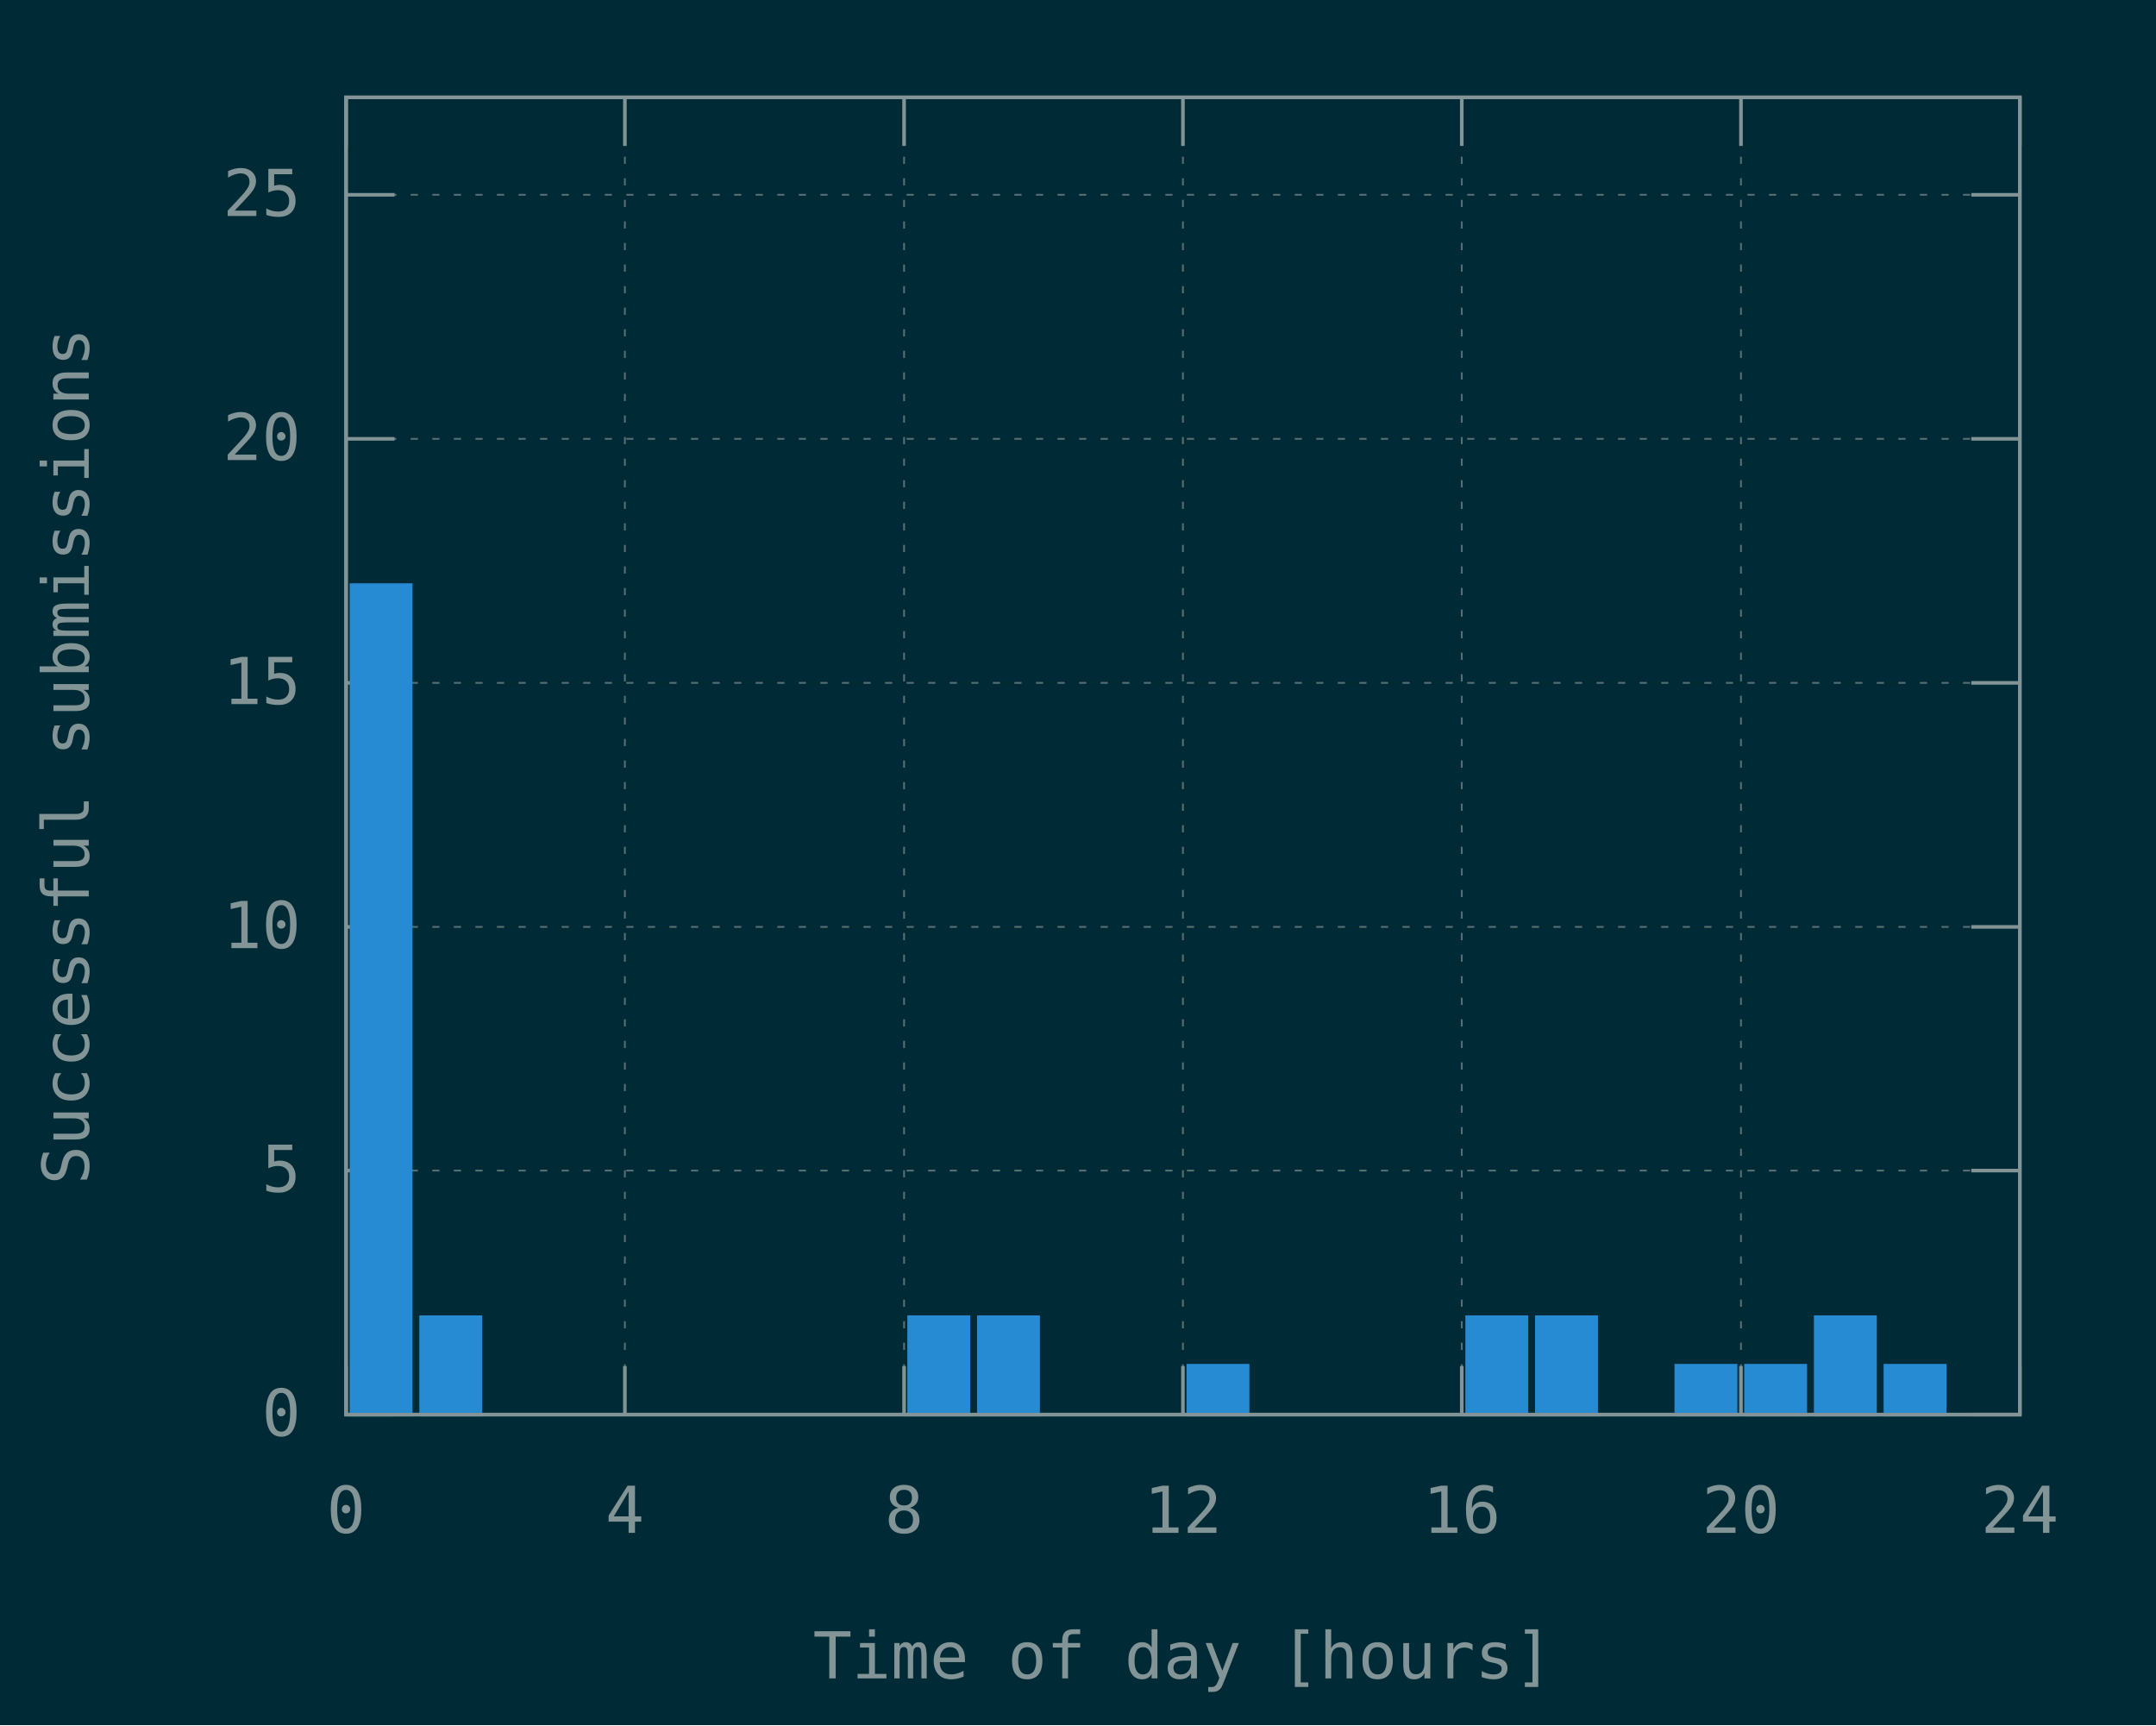
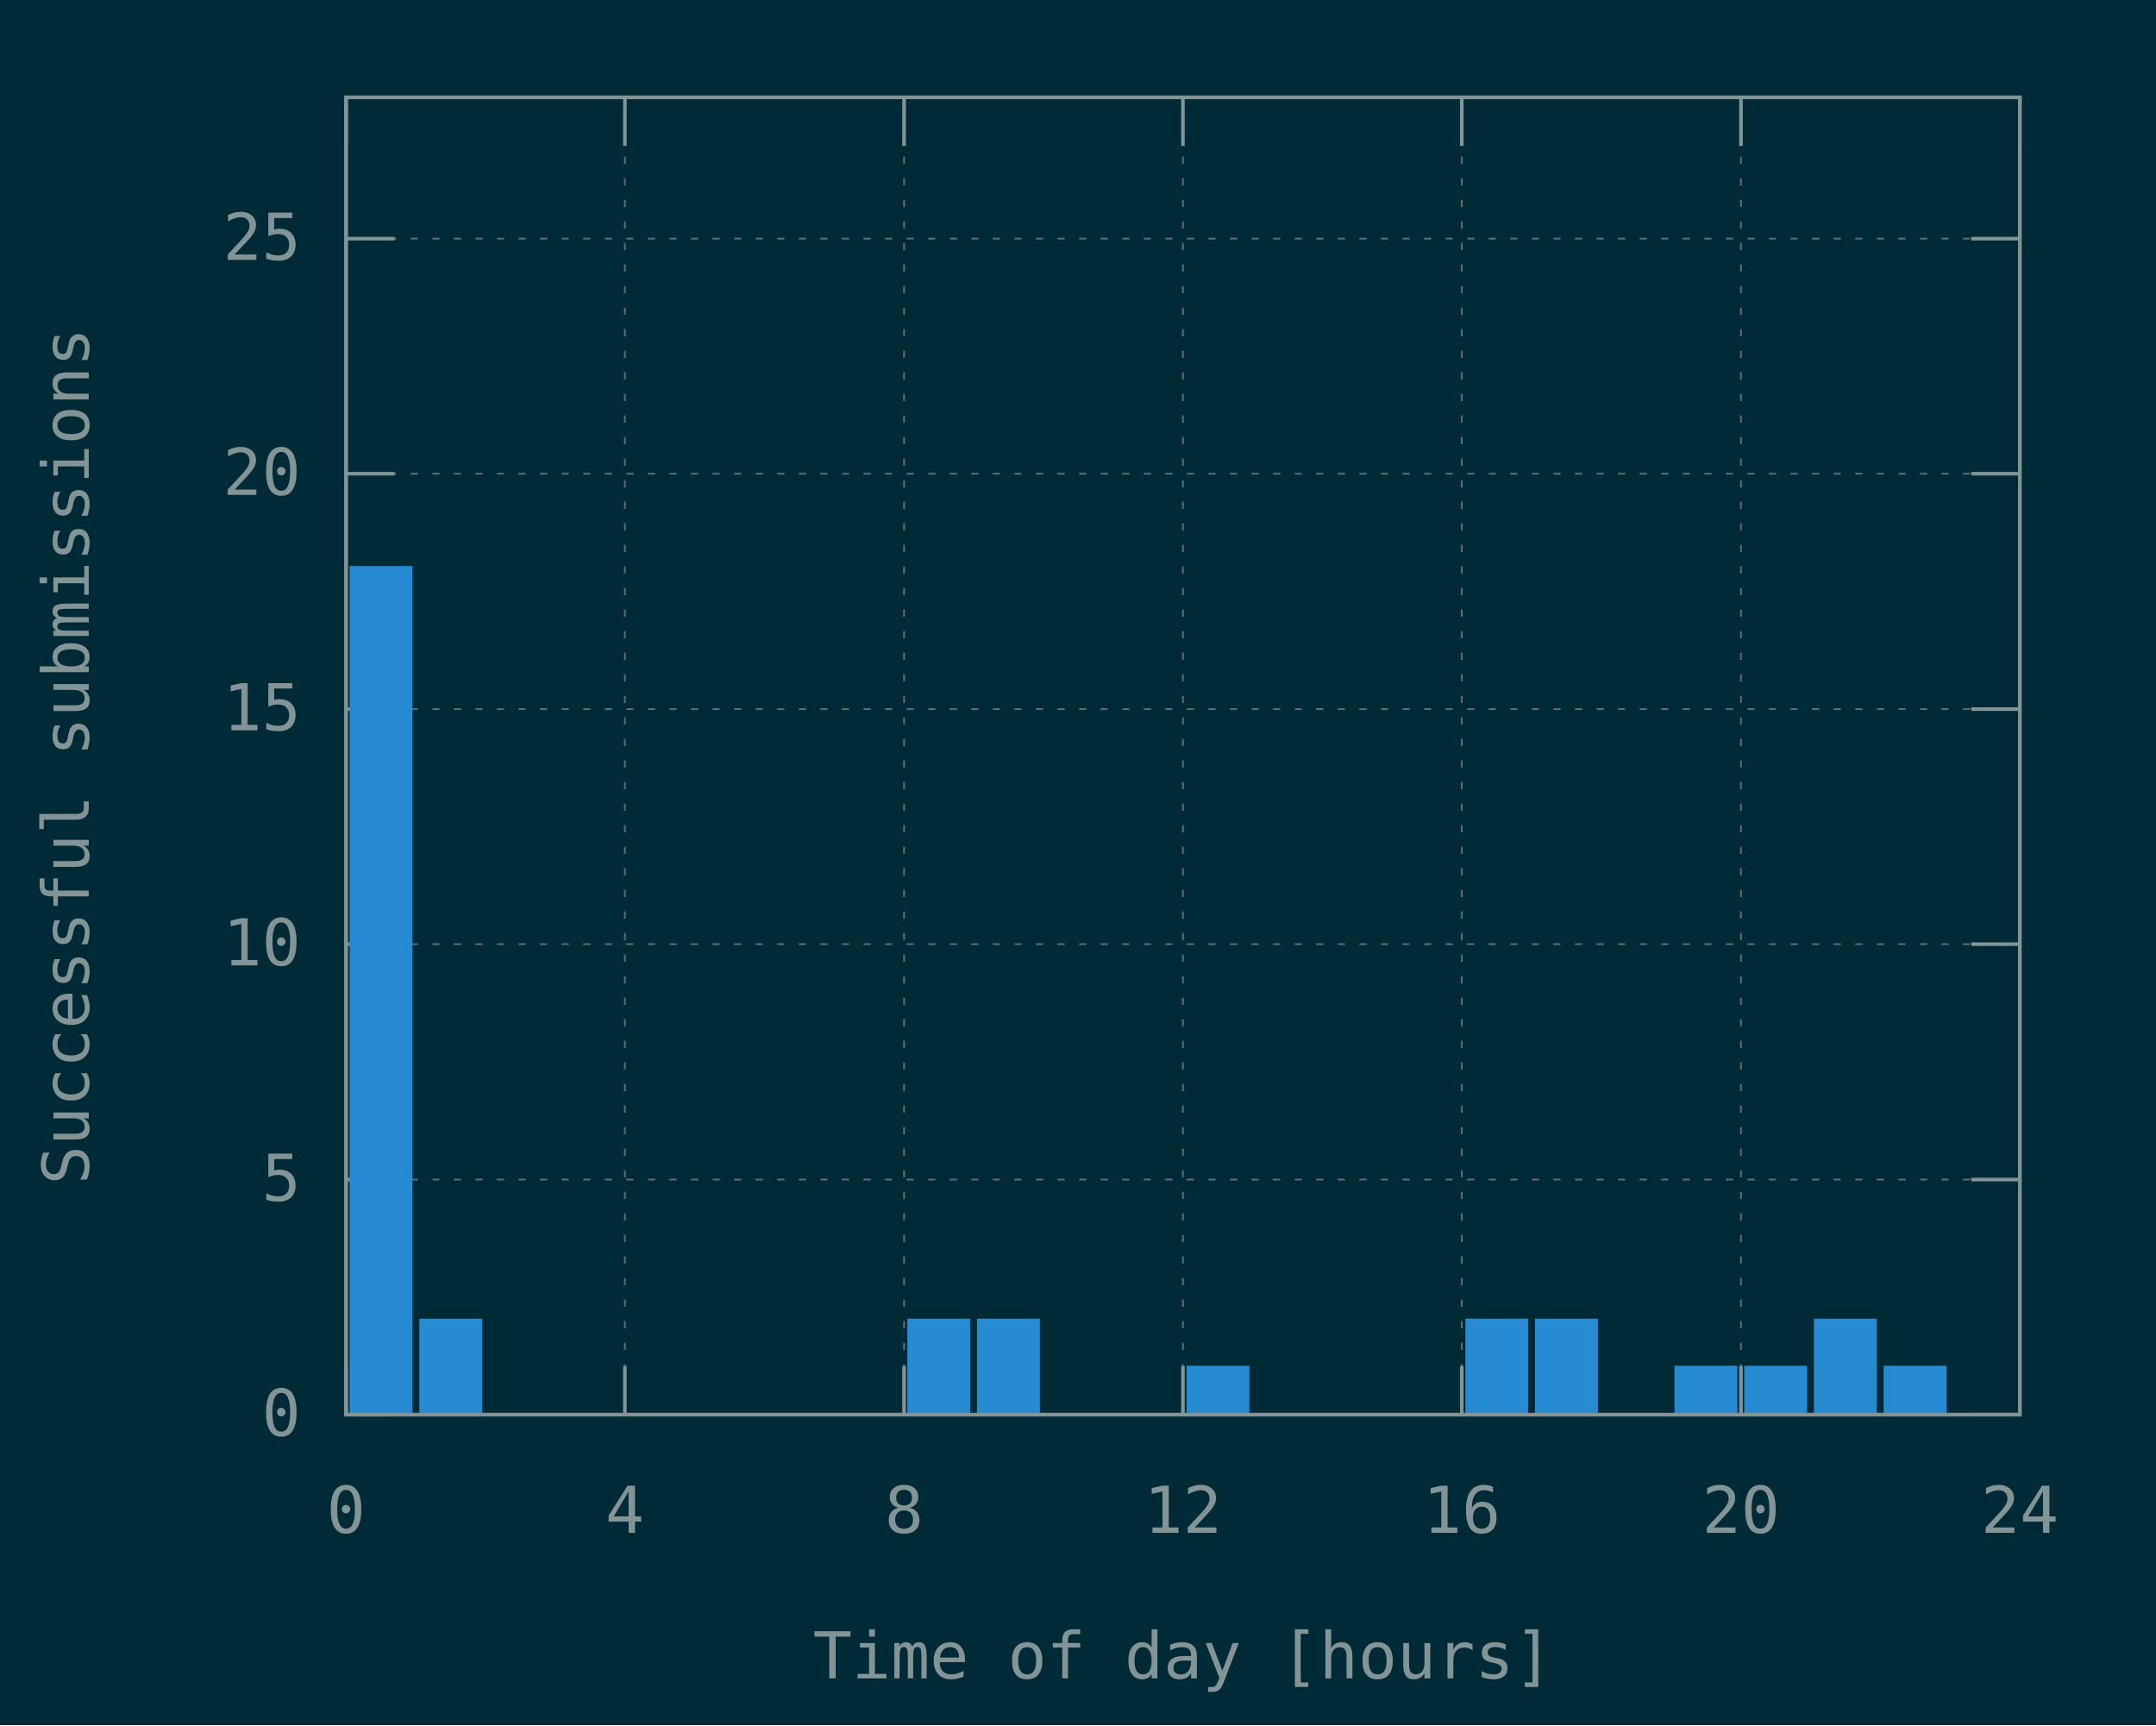
<svg xmlns="http://www.w3.org/2000/svg" xmlns:xlink="http://www.w3.org/1999/xlink" width="600" height="480" viewBox="0 0 600 480">
  <g id="gnuplot_canvas">
    <rect x="0" y="0" width="600" height="480" fill="#002b36" />
    <defs>
      <circle id="gpDot" r="0.5" stroke-width="0.5" stroke="currentColor" />
      <path id="gpPt0" stroke-width="0.148" stroke="currentColor" d="M-1,0 h2 M0,-1 v2" />
      <path id="gpPt1" stroke-width="0.148" stroke="currentColor" d="M-1,-1 L1,1 M1,-1 L-1,1" />
      <path id="gpPt2" stroke-width="0.148" stroke="currentColor" d="M-1,0 L1,0 M0,-1 L0,1 M-1,-1 L1,1 M-1,1 L1,-1" />
      <rect id="gpPt3" stroke-width="0.148" stroke="currentColor" x="-1" y="-1" width="2" height="2" />
      <rect id="gpPt4" stroke-width="0.148" stroke="currentColor" fill="currentColor" x="-1" y="-1" width="2" height="2" />
      <circle id="gpPt5" stroke-width="0.148" stroke="currentColor" cx="0" cy="0" r="1" />
      <use xlink:href="#gpPt5" id="gpPt6" fill="currentColor" stroke="none" />
      <path id="gpPt7" stroke-width="0.148" stroke="currentColor" d="M0,-1.33 L-1.33,0.67 L1.33,0.67 z" />
      <use xlink:href="#gpPt7" id="gpPt8" fill="currentColor" stroke="none" />
      <use xlink:href="#gpPt7" id="gpPt9" stroke="currentColor" transform="rotate(180)" />
      <use xlink:href="#gpPt9" id="gpPt10" fill="currentColor" stroke="none" />
      <use xlink:href="#gpPt3" id="gpPt11" stroke="currentColor" transform="rotate(45)" />
      <use xlink:href="#gpPt11" id="gpPt12" fill="currentColor" stroke="none" />
      <path id="gpPt13" stroke-width="0.148" stroke="currentColor" d="M0,1.330 L1.265,0.411 L0.782,-1.067 L-0.782,-1.076 L-1.265,0.411 z" />
      <use xlink:href="#gpPt13" id="gpPt14" fill="currentColor" stroke="none" />
      <filter id="textbox" filterUnits="objectBoundingBox" x="0" y="0" height="1" width="1">
        <feFlood flood-color="#002B36" flood-opacity="1" result="bgnd" />
        <feComposite in="SourceGraphic" in2="bgnd" operator="atop" />
      </filter>
      <filter id="greybox" filterUnits="objectBoundingBox" x="0" y="0" height="1" width="1">
        <feFlood flood-color="lightgrey" flood-opacity="1" result="grey" />
        <feComposite in="SourceGraphic" in2="grey" operator="atop" />
      </filter>
    </defs>
    <g fill="none" color="#002B36" stroke="currentColor" stroke-width="1.00" stroke-linecap="butt" stroke-linejoin="miter">
</g>
    <g fill="none" color="black" stroke="currentColor" stroke-width="1.00" stroke-linecap="butt" stroke-linejoin="miter">
</g>
    <g fill="none" color="black" stroke="rgb(131, 148, 150)" stroke-width="0.50" stroke-linecap="butt" stroke-linejoin="miter">
</g>
    <g fill="none" color="gray" stroke="currentColor" stroke-width="0.50" stroke-linecap="butt" stroke-linejoin="miter">
      <path stroke="rgb( 88, 110, 117)" stroke-dasharray="2,4" class="gridline" d="M96.3,393.6 L562.1,393.6  " />
    </g>
    <g fill="none" color="gray" stroke="rgb( 88, 110, 117)" stroke-width="1.00" stroke-linecap="butt" stroke-linejoin="miter">
</g>
    <g fill="none" color="black" stroke="currentColor" stroke-width="1.00" stroke-linecap="butt" stroke-linejoin="miter">
      <path stroke="rgb(131, 148, 150)" d="M96.3,393.6 L109.8,393.6 M562.1,393.6 L548.6,393.6  " />
      <g transform="translate(83.7,399.5)" stroke="none" fill="rgb(131,148,150)" font-family="Inconsolata" font-size="18.00" text-anchor="end">
        <text>
          <tspan font-family="Inconsolata"> 0</tspan>
        </text>
      </g>
    </g>
    <g fill="none" color="black" stroke="currentColor" stroke-width="1.00" stroke-linecap="butt" stroke-linejoin="miter">
</g>
    <g fill="none" color="black" stroke="rgb(131, 148, 150)" stroke-width="0.50" stroke-linecap="butt" stroke-linejoin="miter">
</g>
    <g fill="none" color="gray" stroke="currentColor" stroke-width="0.50" stroke-linecap="butt" stroke-linejoin="miter">
-       <path stroke="rgb( 88, 110, 117)" stroke-dasharray="2,4" class="gridline" d="M96.3,325.7 L562.1,325.7  " />
-     </g>
-     <g fill="none" color="gray" stroke="rgb( 88, 110, 117)" stroke-width="1.00" stroke-linecap="butt" stroke-linejoin="miter">
- </g>
-     <g fill="none" color="black" stroke="currentColor" stroke-width="1.00" stroke-linecap="butt" stroke-linejoin="miter">
-       <path stroke="rgb(131, 148, 150)" d="M96.3,325.7 L109.8,325.7 M562.1,325.7 L548.6,325.7  " />
-       <g transform="translate(83.7,331.6)" stroke="none" fill="rgb(131,148,150)" font-family="Inconsolata" font-size="18.00" text-anchor="end">
+       <path stroke="rgb( 88, 110, 117)" stroke-dasharray="2,4" class="gridline" d="M96.3,328.2 L562.1,328.2  " />
+     </g>
+     <g fill="none" color="gray" stroke="rgb( 88, 110, 117)" stroke-width="1.00" stroke-linecap="butt" stroke-linejoin="miter">
+ </g>
+     <g fill="none" color="black" stroke="currentColor" stroke-width="1.00" stroke-linecap="butt" stroke-linejoin="miter">
+       <path stroke="rgb(131, 148, 150)" d="M96.3,328.2 L109.8,328.2 M562.1,328.2 L548.6,328.2  " />
+       <g transform="translate(83.7,334.1)" stroke="none" fill="rgb(131,148,150)" font-family="Inconsolata" font-size="18.00" text-anchor="end">
        <text>
          <tspan font-family="Inconsolata"> 5</tspan>
        </text>
      </g>
    </g>
    <g fill="none" color="black" stroke="currentColor" stroke-width="1.00" stroke-linecap="butt" stroke-linejoin="miter">
</g>
    <g fill="none" color="black" stroke="rgb(131, 148, 150)" stroke-width="0.50" stroke-linecap="butt" stroke-linejoin="miter">
</g>
    <g fill="none" color="gray" stroke="currentColor" stroke-width="0.50" stroke-linecap="butt" stroke-linejoin="miter">
-       <path stroke="rgb( 88, 110, 117)" stroke-dasharray="2,4" class="gridline" d="M96.3,257.9 L562.1,257.9  " />
-     </g>
-     <g fill="none" color="gray" stroke="rgb( 88, 110, 117)" stroke-width="1.00" stroke-linecap="butt" stroke-linejoin="miter">
- </g>
-     <g fill="none" color="black" stroke="currentColor" stroke-width="1.00" stroke-linecap="butt" stroke-linejoin="miter">
-       <path stroke="rgb(131, 148, 150)" d="M96.3,257.9 L109.8,257.9 M562.1,257.9 L548.6,257.9  " />
-       <g transform="translate(83.7,263.8)" stroke="none" fill="rgb(131,148,150)" font-family="Inconsolata" font-size="18.00" text-anchor="end">
+       <path stroke="rgb( 88, 110, 117)" stroke-dasharray="2,4" class="gridline" d="M96.3,262.7 L562.1,262.7  " />
+     </g>
+     <g fill="none" color="gray" stroke="rgb( 88, 110, 117)" stroke-width="1.00" stroke-linecap="butt" stroke-linejoin="miter">
+ </g>
+     <g fill="none" color="black" stroke="currentColor" stroke-width="1.00" stroke-linecap="butt" stroke-linejoin="miter">
+       <path stroke="rgb(131, 148, 150)" d="M96.3,262.7 L109.8,262.7 M562.1,262.7 L548.6,262.7  " />
+       <g transform="translate(83.7,268.6)" stroke="none" fill="rgb(131,148,150)" font-family="Inconsolata" font-size="18.00" text-anchor="end">
        <text>
          <tspan font-family="Inconsolata"> 10</tspan>
        </text>
      </g>
    </g>
    <g fill="none" color="black" stroke="currentColor" stroke-width="1.00" stroke-linecap="butt" stroke-linejoin="miter">
</g>
    <g fill="none" color="black" stroke="rgb(131, 148, 150)" stroke-width="0.50" stroke-linecap="butt" stroke-linejoin="miter">
</g>
    <g fill="none" color="gray" stroke="currentColor" stroke-width="0.50" stroke-linecap="butt" stroke-linejoin="miter">
-       <path stroke="rgb( 88, 110, 117)" stroke-dasharray="2,4" class="gridline" d="M96.3,190.0 L562.1,190.0  " />
-     </g>
-     <g fill="none" color="gray" stroke="rgb( 88, 110, 117)" stroke-width="1.00" stroke-linecap="butt" stroke-linejoin="miter">
- </g>
-     <g fill="none" color="black" stroke="currentColor" stroke-width="1.00" stroke-linecap="butt" stroke-linejoin="miter">
-       <path stroke="rgb(131, 148, 150)" d="M96.3,190.0 L109.8,190.0 M562.1,190.0 L548.6,190.0  " />
-       <g transform="translate(83.7,195.9)" stroke="none" fill="rgb(131,148,150)" font-family="Inconsolata" font-size="18.00" text-anchor="end">
+       <path stroke="rgb( 88, 110, 117)" stroke-dasharray="2,4" class="gridline" d="M96.3,197.3 L562.1,197.3  " />
+     </g>
+     <g fill="none" color="gray" stroke="rgb( 88, 110, 117)" stroke-width="1.00" stroke-linecap="butt" stroke-linejoin="miter">
+ </g>
+     <g fill="none" color="black" stroke="currentColor" stroke-width="1.00" stroke-linecap="butt" stroke-linejoin="miter">
+       <path stroke="rgb(131, 148, 150)" d="M96.3,197.3 L109.8,197.3 M562.1,197.3 L548.6,197.3  " />
+       <g transform="translate(83.7,203.2)" stroke="none" fill="rgb(131,148,150)" font-family="Inconsolata" font-size="18.00" text-anchor="end">
        <text>
          <tspan font-family="Inconsolata"> 15</tspan>
        </text>
      </g>
    </g>
    <g fill="none" color="black" stroke="currentColor" stroke-width="1.00" stroke-linecap="butt" stroke-linejoin="miter">
</g>
    <g fill="none" color="black" stroke="rgb(131, 148, 150)" stroke-width="0.50" stroke-linecap="butt" stroke-linejoin="miter">
</g>
    <g fill="none" color="gray" stroke="currentColor" stroke-width="0.50" stroke-linecap="butt" stroke-linejoin="miter">
-       <path stroke="rgb( 88, 110, 117)" stroke-dasharray="2,4" class="gridline" d="M96.3,122.1 L562.1,122.1  " />
-     </g>
-     <g fill="none" color="gray" stroke="rgb( 88, 110, 117)" stroke-width="1.00" stroke-linecap="butt" stroke-linejoin="miter">
- </g>
-     <g fill="none" color="black" stroke="currentColor" stroke-width="1.00" stroke-linecap="butt" stroke-linejoin="miter">
-       <path stroke="rgb(131, 148, 150)" d="M96.3,122.1 L109.8,122.1 M562.1,122.1 L548.6,122.1  " />
-       <g transform="translate(83.7,128.0)" stroke="none" fill="rgb(131,148,150)" font-family="Inconsolata" font-size="18.00" text-anchor="end">
+       <path stroke="rgb( 88, 110, 117)" stroke-dasharray="2,4" class="gridline" d="M96.3,131.8 L562.1,131.8  " />
+     </g>
+     <g fill="none" color="gray" stroke="rgb( 88, 110, 117)" stroke-width="1.00" stroke-linecap="butt" stroke-linejoin="miter">
+ </g>
+     <g fill="none" color="black" stroke="currentColor" stroke-width="1.00" stroke-linecap="butt" stroke-linejoin="miter">
+       <path stroke="rgb(131, 148, 150)" d="M96.3,131.8 L109.8,131.8 M562.1,131.8 L548.6,131.8  " />
+       <g transform="translate(83.7,137.7)" stroke="none" fill="rgb(131,148,150)" font-family="Inconsolata" font-size="18.00" text-anchor="end">
        <text>
          <tspan font-family="Inconsolata"> 20</tspan>
        </text>
      </g>
    </g>
    <g fill="none" color="black" stroke="currentColor" stroke-width="1.00" stroke-linecap="butt" stroke-linejoin="miter">
</g>
    <g fill="none" color="black" stroke="rgb(131, 148, 150)" stroke-width="0.50" stroke-linecap="butt" stroke-linejoin="miter">
</g>
    <g fill="none" color="gray" stroke="currentColor" stroke-width="0.50" stroke-linecap="butt" stroke-linejoin="miter">
-       <path stroke="rgb( 88, 110, 117)" stroke-dasharray="2,4" class="gridline" d="M96.3,54.2 L562.1,54.2  " />
-     </g>
-     <g fill="none" color="gray" stroke="rgb( 88, 110, 117)" stroke-width="1.00" stroke-linecap="butt" stroke-linejoin="miter">
- </g>
-     <g fill="none" color="black" stroke="currentColor" stroke-width="1.00" stroke-linecap="butt" stroke-linejoin="miter">
-       <path stroke="rgb(131, 148, 150)" d="M96.3,54.2 L109.8,54.2 M562.1,54.2 L548.6,54.2  " />
-       <g transform="translate(83.7,60.1)" stroke="none" fill="rgb(131,148,150)" font-family="Inconsolata" font-size="18.00" text-anchor="end">
+       <path stroke="rgb( 88, 110, 117)" stroke-dasharray="2,4" class="gridline" d="M96.3,66.4 L562.1,66.4  " />
+     </g>
+     <g fill="none" color="gray" stroke="rgb( 88, 110, 117)" stroke-width="1.00" stroke-linecap="butt" stroke-linejoin="miter">
+ </g>
+     <g fill="none" color="black" stroke="currentColor" stroke-width="1.00" stroke-linecap="butt" stroke-linejoin="miter">
+       <path stroke="rgb(131, 148, 150)" d="M96.3,66.4 L109.8,66.4 M562.1,66.4 L548.6,66.4  " />
+       <g transform="translate(83.7,72.3)" stroke="none" fill="rgb(131,148,150)" font-family="Inconsolata" font-size="18.00" text-anchor="end">
        <text>
          <tspan font-family="Inconsolata"> 25</tspan>
        </text>
      </g>
    </g>
    <g fill="none" color="black" stroke="currentColor" stroke-width="1.00" stroke-linecap="butt" stroke-linejoin="miter">
</g>
    <g fill="none" color="black" stroke="rgb(131, 148, 150)" stroke-width="0.50" stroke-linecap="butt" stroke-linejoin="miter">
</g>
    <g fill="none" color="gray" stroke="currentColor" stroke-width="0.50" stroke-linecap="butt" stroke-linejoin="miter">
      <path stroke="rgb( 88, 110, 117)" stroke-dasharray="2,4" class="gridline" d="M96.3,393.6 L96.3,27.1  " />
    </g>
    <g fill="none" color="gray" stroke="rgb( 88, 110, 117)" stroke-width="1.00" stroke-linecap="butt" stroke-linejoin="miter">
</g>
    <g fill="none" color="black" stroke="currentColor" stroke-width="1.00" stroke-linecap="butt" stroke-linejoin="miter">
      <path stroke="rgb(131, 148, 150)" d="M96.3,393.6 L96.3,380.1 M96.3,27.1 L96.3,40.6  " />
      <g transform="translate(96.3,426.5)" stroke="none" fill="rgb(131,148,150)" font-family="Inconsolata" font-size="18.00" text-anchor="middle">
        <text>
          <tspan font-family="Inconsolata"> 0</tspan>
        </text>
      </g>
    </g>
    <g fill="none" color="black" stroke="currentColor" stroke-width="1.00" stroke-linecap="butt" stroke-linejoin="miter">
</g>
    <g fill="none" color="black" stroke="rgb(131, 148, 150)" stroke-width="0.50" stroke-linecap="butt" stroke-linejoin="miter">
</g>
    <g fill="none" color="gray" stroke="currentColor" stroke-width="0.50" stroke-linecap="butt" stroke-linejoin="miter">
      <path stroke="rgb( 88, 110, 117)" stroke-dasharray="2,4" class="gridline" d="M173.9,393.6 L173.9,27.1  " />
    </g>
    <g fill="none" color="gray" stroke="rgb( 88, 110, 117)" stroke-width="1.00" stroke-linecap="butt" stroke-linejoin="miter">
</g>
    <g fill="none" color="black" stroke="currentColor" stroke-width="1.00" stroke-linecap="butt" stroke-linejoin="miter">
      <path stroke="rgb(131, 148, 150)" d="M173.9,393.6 L173.9,380.1 M173.9,27.1 L173.9,40.6  " />
      <g transform="translate(173.9,426.5)" stroke="none" fill="rgb(131,148,150)" font-family="Inconsolata" font-size="18.00" text-anchor="middle">
        <text>
          <tspan font-family="Inconsolata"> 4</tspan>
        </text>
      </g>
    </g>
    <g fill="none" color="black" stroke="currentColor" stroke-width="1.00" stroke-linecap="butt" stroke-linejoin="miter">
</g>
    <g fill="none" color="black" stroke="rgb(131, 148, 150)" stroke-width="0.50" stroke-linecap="butt" stroke-linejoin="miter">
</g>
    <g fill="none" color="gray" stroke="currentColor" stroke-width="0.50" stroke-linecap="butt" stroke-linejoin="miter">
      <path stroke="rgb( 88, 110, 117)" stroke-dasharray="2,4" class="gridline" d="M251.6,393.6 L251.6,27.1  " />
    </g>
    <g fill="none" color="gray" stroke="rgb( 88, 110, 117)" stroke-width="1.00" stroke-linecap="butt" stroke-linejoin="miter">
</g>
    <g fill="none" color="black" stroke="currentColor" stroke-width="1.00" stroke-linecap="butt" stroke-linejoin="miter">
      <path stroke="rgb(131, 148, 150)" d="M251.6,393.6 L251.6,380.1 M251.6,27.1 L251.6,40.6  " />
      <g transform="translate(251.6,426.5)" stroke="none" fill="rgb(131,148,150)" font-family="Inconsolata" font-size="18.00" text-anchor="middle">
        <text>
          <tspan font-family="Inconsolata"> 8</tspan>
        </text>
      </g>
    </g>
    <g fill="none" color="black" stroke="currentColor" stroke-width="1.00" stroke-linecap="butt" stroke-linejoin="miter">
</g>
    <g fill="none" color="black" stroke="rgb(131, 148, 150)" stroke-width="0.50" stroke-linecap="butt" stroke-linejoin="miter">
</g>
    <g fill="none" color="gray" stroke="currentColor" stroke-width="0.50" stroke-linecap="butt" stroke-linejoin="miter">
      <path stroke="rgb( 88, 110, 117)" stroke-dasharray="2,4" class="gridline" d="M329.2,393.6 L329.2,27.1  " />
    </g>
    <g fill="none" color="gray" stroke="rgb( 88, 110, 117)" stroke-width="1.00" stroke-linecap="butt" stroke-linejoin="miter">
</g>
    <g fill="none" color="black" stroke="currentColor" stroke-width="1.00" stroke-linecap="butt" stroke-linejoin="miter">
      <path stroke="rgb(131, 148, 150)" d="M329.2,393.6 L329.2,380.1 M329.2,27.1 L329.2,40.6  " />
      <g transform="translate(329.2,426.5)" stroke="none" fill="rgb(131,148,150)" font-family="Inconsolata" font-size="18.00" text-anchor="middle">
        <text>
          <tspan font-family="Inconsolata"> 12</tspan>
        </text>
      </g>
    </g>
    <g fill="none" color="black" stroke="currentColor" stroke-width="1.00" stroke-linecap="butt" stroke-linejoin="miter">
</g>
    <g fill="none" color="black" stroke="rgb(131, 148, 150)" stroke-width="0.50" stroke-linecap="butt" stroke-linejoin="miter">
</g>
    <g fill="none" color="gray" stroke="currentColor" stroke-width="0.50" stroke-linecap="butt" stroke-linejoin="miter">
      <path stroke="rgb( 88, 110, 117)" stroke-dasharray="2,4" class="gridline" d="M406.8,393.6 L406.8,27.1  " />
    </g>
    <g fill="none" color="gray" stroke="rgb( 88, 110, 117)" stroke-width="1.00" stroke-linecap="butt" stroke-linejoin="miter">
</g>
    <g fill="none" color="black" stroke="currentColor" stroke-width="1.00" stroke-linecap="butt" stroke-linejoin="miter">
      <path stroke="rgb(131, 148, 150)" d="M406.8,393.6 L406.8,380.1 M406.8,27.1 L406.8,40.6  " />
      <g transform="translate(406.8,426.5)" stroke="none" fill="rgb(131,148,150)" font-family="Inconsolata" font-size="18.00" text-anchor="middle">
        <text>
          <tspan font-family="Inconsolata"> 16</tspan>
        </text>
      </g>
    </g>
    <g fill="none" color="black" stroke="currentColor" stroke-width="1.00" stroke-linecap="butt" stroke-linejoin="miter">
</g>
    <g fill="none" color="black" stroke="rgb(131, 148, 150)" stroke-width="0.50" stroke-linecap="butt" stroke-linejoin="miter">
</g>
    <g fill="none" color="gray" stroke="currentColor" stroke-width="0.50" stroke-linecap="butt" stroke-linejoin="miter">
      <path stroke="rgb( 88, 110, 117)" stroke-dasharray="2,4" class="gridline" d="M484.5,393.6 L484.5,40.6 L484.5,27.1  " />
    </g>
    <g fill="none" color="gray" stroke="rgb( 88, 110, 117)" stroke-width="1.00" stroke-linecap="butt" stroke-linejoin="miter">
</g>
    <g fill="none" color="black" stroke="currentColor" stroke-width="1.00" stroke-linecap="butt" stroke-linejoin="miter">
      <path stroke="rgb(131, 148, 150)" d="M484.5,393.6 L484.5,380.1 M484.5,27.1 L484.5,40.6  " />
      <g transform="translate(484.5,426.5)" stroke="none" fill="rgb(131,148,150)" font-family="Inconsolata" font-size="18.00" text-anchor="middle">
        <text>
          <tspan font-family="Inconsolata"> 20</tspan>
        </text>
      </g>
    </g>
    <g fill="none" color="black" stroke="currentColor" stroke-width="1.00" stroke-linecap="butt" stroke-linejoin="miter">
</g>
    <g fill="none" color="black" stroke="rgb(131, 148, 150)" stroke-width="0.50" stroke-linecap="butt" stroke-linejoin="miter">
</g>
    <g fill="none" color="gray" stroke="currentColor" stroke-width="0.50" stroke-linecap="butt" stroke-linejoin="miter">
      <path stroke="rgb( 88, 110, 117)" stroke-dasharray="2,4" class="gridline" d="M562.1,393.6 L562.1,27.1  " />
    </g>
    <g fill="none" color="gray" stroke="rgb( 88, 110, 117)" stroke-width="1.00" stroke-linecap="butt" stroke-linejoin="miter">
</g>
    <g fill="none" color="black" stroke="currentColor" stroke-width="1.00" stroke-linecap="butt" stroke-linejoin="miter">
      <path stroke="rgb(131, 148, 150)" d="M562.1,393.6 L562.1,380.1 M562.1,27.1 L562.1,40.6  " />
      <g transform="translate(562.1,426.5)" stroke="none" fill="rgb(131,148,150)" font-family="Inconsolata" font-size="18.00" text-anchor="middle">
        <text>
          <tspan font-family="Inconsolata"> 24</tspan>
        </text>
      </g>
    </g>
    <g fill="none" color="black" stroke="currentColor" stroke-width="1.00" stroke-linecap="butt" stroke-linejoin="miter">
</g>
    <g fill="none" color="black" stroke="currentColor" stroke-width="1.00" stroke-linecap="butt" stroke-linejoin="miter">
      <path stroke="rgb(131, 148, 150)" d="M96.3,27.1 L96.3,393.6 L562.1,393.6 L562.1,27.1 L96.3,27.1 Z  " />
    </g>
    <g fill="none" color="black" stroke="currentColor" stroke-width="1.00" stroke-linecap="butt" stroke-linejoin="miter">
      <g transform="translate(24.7,210.4) rotate(270)" stroke="none" fill="rgb(131,148,150)" font-family="Inconsolata" font-size="18.00" text-anchor="middle">
        <text>
          <tspan font-family="Inconsolata">Successful submissions</tspan>
        </text>
      </g>
    </g>
    <g fill="none" color="black" stroke="currentColor" stroke-width="1.00" stroke-linecap="butt" stroke-linejoin="miter">
      <g transform="translate(329.2,467.0)" stroke="none" fill="rgb(131,148,150)" font-family="Inconsolata" font-size="18.00" text-anchor="middle">
        <text>
          <tspan font-family="Inconsolata">Time of day [hours]</tspan>
        </text>
      </g>
    </g>
    <g fill="none" color="black" stroke="currentColor" stroke-width="1.00" stroke-linecap="butt" stroke-linejoin="miter">
</g>
    <g id="gnuplot_plot_1">
      <g fill="none" color="black" stroke="currentColor" stroke-width="1.00" stroke-linecap="butt" stroke-linejoin="miter">
        <g stroke="none" shape-rendering="crispEdges">
-           <polygon fill="rgb( 38, 139, 210)" points="97.8,393.6 114.4,393.6 114.4,162.7 97.8,162.7 " />
-         </g>
-         <path stroke="rgb( 38, 139, 210)" d="M97.8,393.6 L97.8,162.8 L114.3,162.8 L114.3,393.6 L97.8,393.6 Z  " />
-         <g stroke="none" shape-rendering="crispEdges">
-           <polygon fill="rgb( 38, 139, 210)" points="117.2,393.6 133.8,393.6 133.8,366.4 117.2,366.4 " />
-         </g>
-         <path stroke="rgb( 38, 139, 210)" d="M117.2,393.6 L117.2,366.5 L133.7,366.5 L133.7,393.6 L117.2,393.6 Z  " />
-         <g stroke="none" shape-rendering="crispEdges">
-           <polygon fill="rgb( 38, 139, 210)" points="253.0,393.6 269.6,393.6 269.6,366.4 253.0,366.4 " />
-         </g>
-         <path stroke="rgb( 38, 139, 210)" d="M253.0,393.6 L253.0,366.5 L269.5,366.5 L269.5,393.6 L253.0,393.6 Z  " />
-         <g stroke="none" shape-rendering="crispEdges">
-           <polygon fill="rgb( 38, 139, 210)" points="272.4,393.6 289.0,393.6 289.0,366.4 272.4,366.4 " />
-         </g>
-         <path stroke="rgb( 38, 139, 210)" d="M272.4,393.6 L272.4,366.5 L288.9,366.5 L288.9,393.6 L272.4,393.6 Z  " />
-         <g stroke="none" shape-rendering="crispEdges">
-           <polygon fill="rgb( 38, 139, 210)" points="330.7,393.6 347.3,393.6 347.3,379.9 330.7,379.9 " />
-         </g>
-         <path stroke="rgb( 38, 139, 210)" d="M330.7,393.6 L330.7,380.0 L347.2,380.0 L347.2,393.6 L330.7,393.6 Z  " />
-         <g stroke="none" shape-rendering="crispEdges">
-           <polygon fill="rgb( 38, 139, 210)" points="408.3,393.6 424.9,393.6 424.9,366.4 408.3,366.4 " />
-         </g>
-         <path stroke="rgb( 38, 139, 210)" d="M408.3,393.6 L408.3,366.5 L424.8,366.5 L424.8,393.6 L408.3,393.6 Z  " />
-         <g stroke="none" shape-rendering="crispEdges">
-           <polygon fill="rgb( 38, 139, 210)" points="427.7,393.6 444.3,393.6 444.3,366.4 427.7,366.4 " />
-         </g>
-         <path stroke="rgb( 38, 139, 210)" d="M427.7,393.6 L427.7,366.5 L444.2,366.5 L444.2,393.6 L427.7,393.6 Z  " />
-         <g stroke="none" shape-rendering="crispEdges">
-           <polygon fill="rgb( 38, 139, 210)" points="466.5,393.6 483.1,393.6 483.1,379.9 466.5,379.9 " />
-         </g>
-         <path stroke="rgb( 38, 139, 210)" d="M466.5,393.6 L466.5,380.0 L483.0,380.0 L483.0,393.6 L466.5,393.6 Z  " />
-         <g stroke="none" shape-rendering="crispEdges">
-           <polygon fill="rgb( 38, 139, 210)" points="485.9,393.6 502.5,393.6 502.5,379.9 485.9,379.9 " />
-         </g>
-         <path stroke="rgb( 38, 139, 210)" d="M485.9,393.6 L485.9,380.0 L502.4,380.0 L502.4,393.6 L485.9,393.6 Z  " />
-         <g stroke="none" shape-rendering="crispEdges">
-           <polygon fill="rgb( 38, 139, 210)" points="505.3,393.6 521.9,393.6 521.9,366.4 505.3,366.4 " />
-         </g>
-         <path stroke="rgb( 38, 139, 210)" d="M505.3,393.6 L505.3,366.5 L521.8,366.5 L521.8,393.6 L505.3,393.6 Z  " />
-         <g stroke="none" shape-rendering="crispEdges">
-           <polygon fill="rgb( 38, 139, 210)" points="524.7,393.6 541.3,393.6 541.3,379.9 524.7,379.9 " />
-         </g>
-         <path stroke="rgb( 38, 139, 210)" d="M524.7,393.6 L524.7,380.0 L541.2,380.0 L541.2,393.6 L524.7,393.6 Z  " />
+           <polygon fill="rgb( 38, 139, 210)" points="97.8,393.6 114.4,393.6 114.4,157.9 97.8,157.9 " />
+         </g>
+         <path stroke="rgb( 38, 139, 210)" d="M97.8,393.6 L97.8,158.0 L114.3,158.0 L114.3,393.6 L97.8,393.6 Z  " />
+         <g stroke="none" shape-rendering="crispEdges">
+           <polygon fill="rgb( 38, 139, 210)" points="117.2,393.6 133.8,393.6 133.8,367.3 117.2,367.3 " />
+         </g>
+         <path stroke="rgb( 38, 139, 210)" d="M117.2,393.6 L117.2,367.4 L133.7,367.4 L133.7,393.6 L117.2,393.6 Z  " />
+         <g stroke="none" shape-rendering="crispEdges">
+           <polygon fill="rgb( 38, 139, 210)" points="253.0,393.6 269.6,393.6 269.6,367.3 253.0,367.3 " />
+         </g>
+         <path stroke="rgb( 38, 139, 210)" d="M253.0,393.6 L253.0,367.4 L269.5,367.4 L269.5,393.6 L253.0,393.6 Z  " />
+         <g stroke="none" shape-rendering="crispEdges">
+           <polygon fill="rgb( 38, 139, 210)" points="272.4,393.6 289.0,393.6 289.0,367.3 272.4,367.3 " />
+         </g>
+         <path stroke="rgb( 38, 139, 210)" d="M272.4,393.6 L272.4,367.4 L288.9,367.4 L288.9,393.6 L272.4,393.6 Z  " />
+         <g stroke="none" shape-rendering="crispEdges">
+           <polygon fill="rgb( 38, 139, 210)" points="330.7,393.6 347.3,393.6 347.3,380.4 330.7,380.4 " />
+         </g>
+         <path stroke="rgb( 38, 139, 210)" d="M330.7,393.6 L330.7,380.5 L347.2,380.5 L347.2,393.6 L330.7,393.6 Z  " />
+         <g stroke="none" shape-rendering="crispEdges">
+           <polygon fill="rgb( 38, 139, 210)" points="408.3,393.6 424.9,393.6 424.9,367.3 408.3,367.3 " />
+         </g>
+         <path stroke="rgb( 38, 139, 210)" d="M408.3,393.6 L408.3,367.4 L424.8,367.4 L424.8,393.6 L408.3,393.6 Z  " />
+         <g stroke="none" shape-rendering="crispEdges">
+           <polygon fill="rgb( 38, 139, 210)" points="427.7,393.6 444.3,393.6 444.3,367.3 427.7,367.3 " />
+         </g>
+         <path stroke="rgb( 38, 139, 210)" d="M427.7,393.6 L427.7,367.4 L444.2,367.4 L444.2,393.6 L427.7,393.6 Z  " />
+         <g stroke="none" shape-rendering="crispEdges">
+           <polygon fill="rgb( 38, 139, 210)" points="466.5,393.6 483.1,393.6 483.1,380.4 466.5,380.4 " />
+         </g>
+         <path stroke="rgb( 38, 139, 210)" d="M466.5,393.6 L466.5,380.5 L483.0,380.5 L483.0,393.6 L466.5,393.6 Z  " />
+         <g stroke="none" shape-rendering="crispEdges">
+           <polygon fill="rgb( 38, 139, 210)" points="485.9,393.6 502.5,393.6 502.5,380.4 485.9,380.4 " />
+         </g>
+         <path stroke="rgb( 38, 139, 210)" d="M485.9,393.6 L485.9,380.5 L502.4,380.5 L502.4,393.6 L485.9,393.6 Z  " />
+         <g stroke="none" shape-rendering="crispEdges">
+           <polygon fill="rgb( 38, 139, 210)" points="505.3,393.6 521.9,393.6 521.9,367.3 505.3,367.3 " />
+         </g>
+         <path stroke="rgb( 38, 139, 210)" d="M505.3,393.6 L505.3,367.4 L521.8,367.4 L521.8,393.6 L505.3,393.6 Z  " />
+         <g stroke="none" shape-rendering="crispEdges">
+           <polygon fill="rgb( 38, 139, 210)" points="524.7,393.6 541.3,393.6 541.3,380.4 524.7,380.4 " />
+         </g>
+         <path stroke="rgb( 38, 139, 210)" d="M524.7,393.6 L524.7,380.5 L541.2,380.5 L541.2,393.6 L524.7,393.6 Z  " />
      </g>
    </g>
    <g fill="none" color="#002B36" stroke="rgb( 38, 139, 210)" stroke-width="2.00" stroke-linecap="butt" stroke-linejoin="miter">
</g>
    <g fill="none" color="black" stroke="currentColor" stroke-width="2.00" stroke-linecap="butt" stroke-linejoin="miter">
</g>
    <g fill="none" color="black" stroke="black" stroke-width="1.00" stroke-linecap="butt" stroke-linejoin="miter">
</g>
    <g fill="none" color="black" stroke="currentColor" stroke-width="1.00" stroke-linecap="butt" stroke-linejoin="miter">
      <path stroke="rgb(131, 148, 150)" d="M96.3,27.1 L96.3,393.6 L562.1,393.6 L562.1,27.1 L96.3,27.1 Z  " />
    </g>
    <g fill="none" color="black" stroke="currentColor" stroke-width="1.00" stroke-linecap="butt" stroke-linejoin="miter">
</g>
  </g>
</svg>
